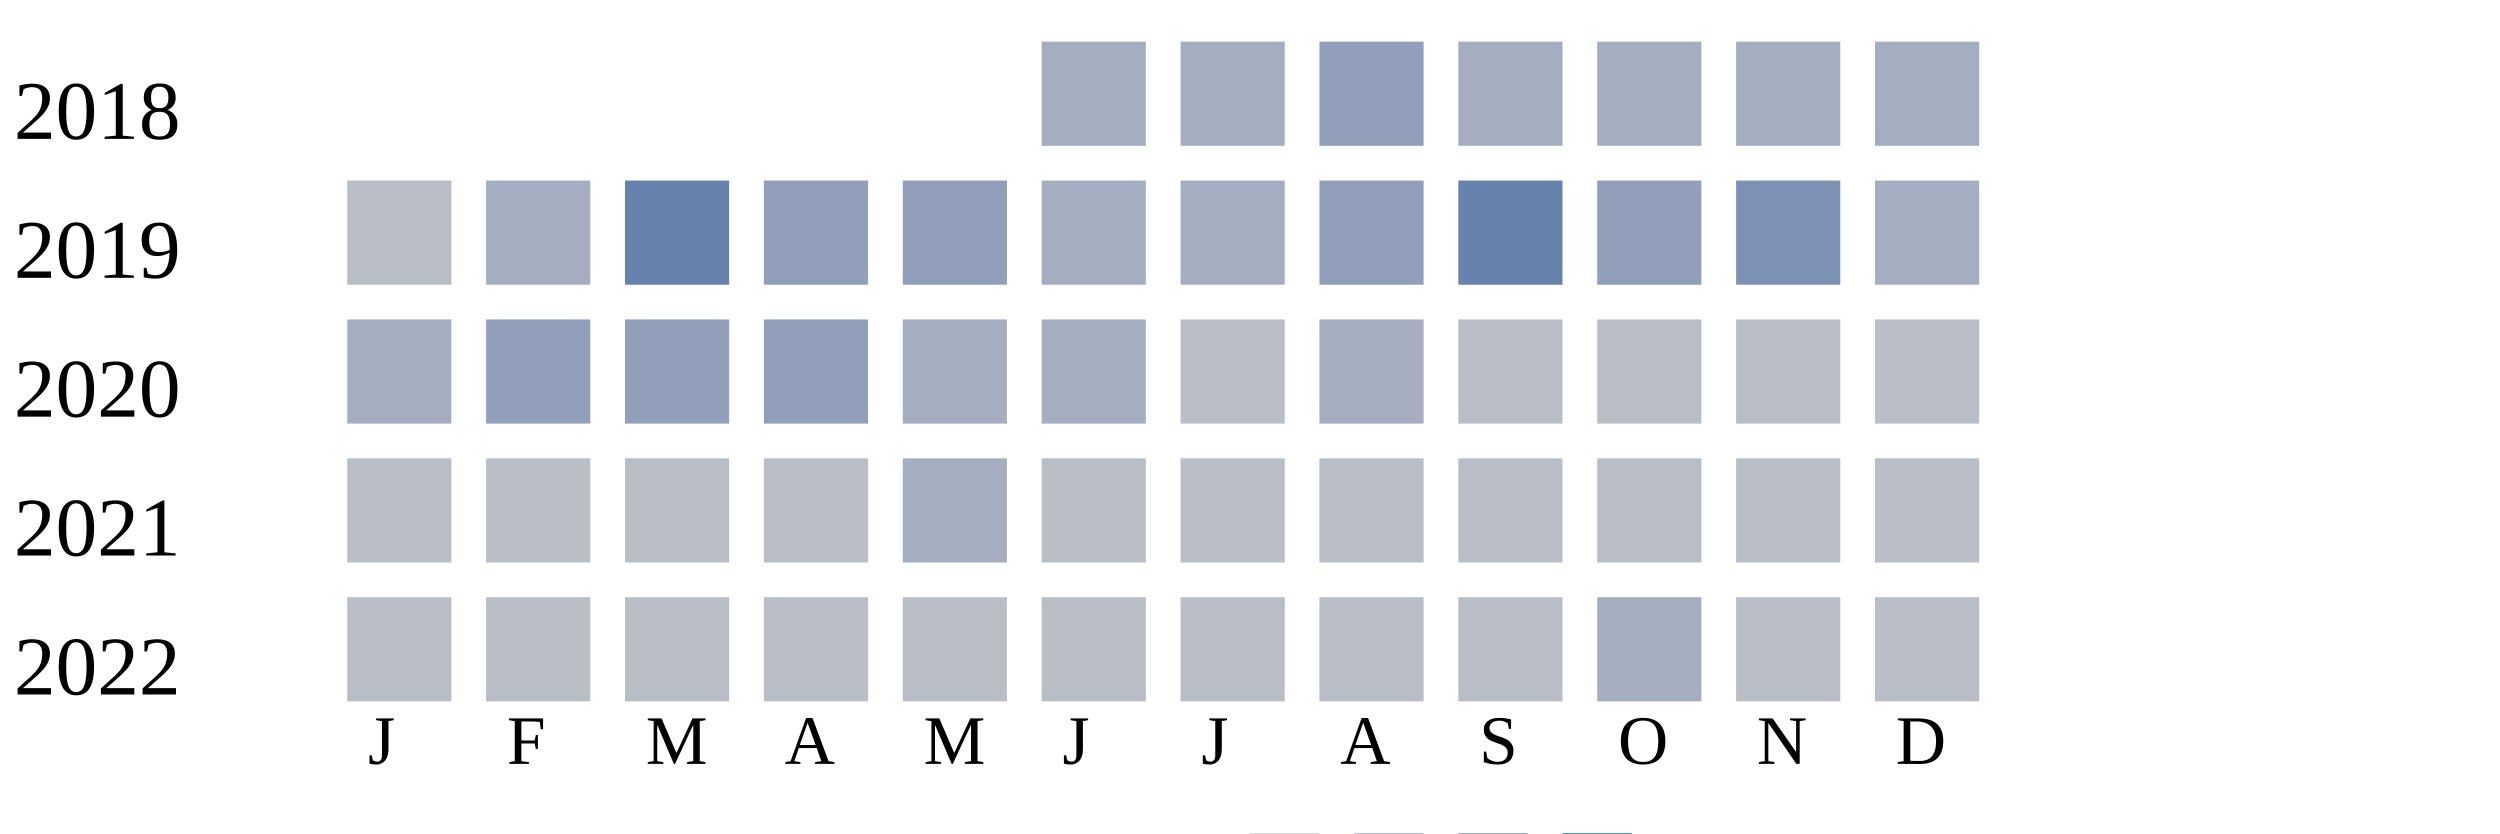
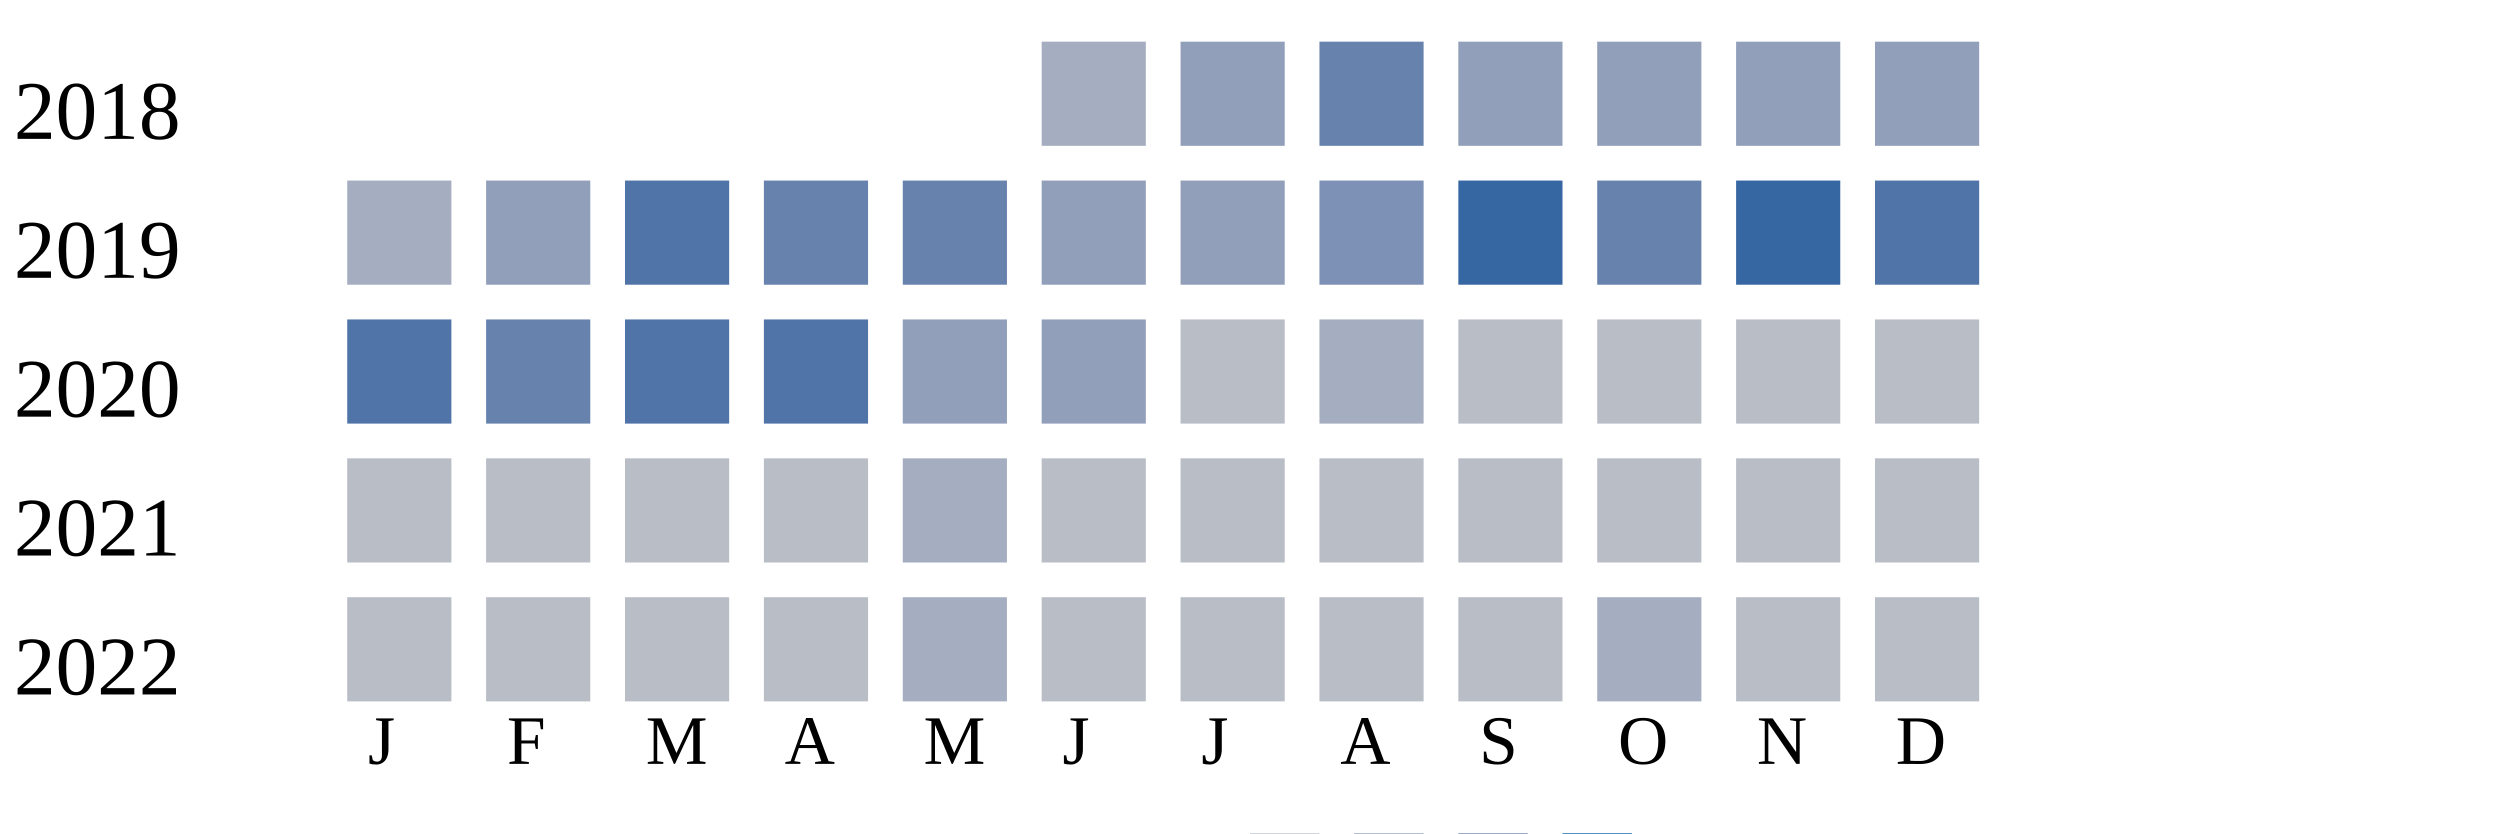
<svg xmlns="http://www.w3.org/2000/svg" width="360" height="120">
  <g transform="translate(0 0)">
    <text x="2" y="20">2018</text>
    <rect x="150" y="6" width="15" height="15" fill="#a5aec0" />
-     <rect x="170" y="6" width="15" height="15" fill="#a5aec0" />
-     <rect x="190" y="6" width="15" height="15" fill="#919fba" />
-     <rect x="210" y="6" width="15" height="15" fill="#a5aec0" />
-     <rect x="230" y="6" width="15" height="15" fill="#a5aec0" />
-     <rect x="250" y="6" width="15" height="15" fill="#a5aec0" />
-     <rect x="270" y="6" width="15" height="15" fill="#a5aec0" />
+     <rect x="170" y="6" width="15" height="15" fill="#919fba" />
+     <rect x="190" y="6" width="15" height="15" fill="#6882ae" />
+     <rect x="210" y="6" width="15" height="15" fill="#919fba" />
+     <rect x="230" y="6" width="15" height="15" fill="#919fba" />
+     <rect x="250" y="6" width="15" height="15" fill="#919fba" />
+     <rect x="270" y="6" width="15" height="15" fill="#919fba" />
  </g>
  <g transform="translate(0 20)">
    <text x="2" y="20">2019</text>
-     <rect x="50" y="6" width="15" height="15" fill="#b9bdc6" />
-     <rect x="70" y="6" width="15" height="15" fill="#a5aec0" />
-     <rect x="90" y="6" width="15" height="15" fill="#6882ae" />
-     <rect x="110" y="6" width="15" height="15" fill="#919fba" />
-     <rect x="130" y="6" width="15" height="15" fill="#919fba" />
-     <rect x="150" y="6" width="15" height="15" fill="#a5aec0" />
-     <rect x="170" y="6" width="15" height="15" fill="#a5aec0" />
-     <rect x="190" y="6" width="15" height="15" fill="#919fba" />
-     <rect x="210" y="6" width="15" height="15" fill="#6882ae" />
-     <rect x="230" y="6" width="15" height="15" fill="#919fba" />
-     <rect x="250" y="6" width="15" height="15" fill="#7d90b5" />
-     <rect x="270" y="6" width="15" height="15" fill="#a5aec0" />
+     <rect x="50" y="6" width="15" height="15" fill="#a5aec0" />
+     <rect x="70" y="6" width="15" height="15" fill="#919fba" />
+     <rect x="90" y="6" width="15" height="15" fill="#5174a8" />
+     <rect x="110" y="6" width="15" height="15" fill="#6882ae" />
+     <rect x="130" y="6" width="15" height="15" fill="#6882ae" />
+     <rect x="150" y="6" width="15" height="15" fill="#919fba" />
+     <rect x="170" y="6" width="15" height="15" fill="#919fba" />
+     <rect x="190" y="6" width="15" height="15" fill="#7d90b5" />
+     <rect x="210" y="6" width="15" height="15" fill="#3667a2" />
+     <rect x="230" y="6" width="15" height="15" fill="#6882ae" />
+     <rect x="250" y="6" width="15" height="15" fill="#3667a2" />
+     <rect x="270" y="6" width="15" height="15" fill="#5174a8" />
  </g>
  <g transform="translate(0 40)">
    <text x="2" y="20">2020</text>
-     <rect x="50" y="6" width="15" height="15" fill="#a5aec0" />
-     <rect x="70" y="6" width="15" height="15" fill="#919fba" />
-     <rect x="90" y="6" width="15" height="15" fill="#919fba" />
-     <rect x="110" y="6" width="15" height="15" fill="#919fba" />
-     <rect x="130" y="6" width="15" height="15" fill="#a5aec0" />
-     <rect x="150" y="6" width="15" height="15" fill="#a5aec0" />
+     <rect x="50" y="6" width="15" height="15" fill="#5174a8" />
+     <rect x="70" y="6" width="15" height="15" fill="#6882ae" />
+     <rect x="90" y="6" width="15" height="15" fill="#5174a8" />
+     <rect x="110" y="6" width="15" height="15" fill="#5174a8" />
+     <rect x="130" y="6" width="15" height="15" fill="#919fba" />
+     <rect x="150" y="6" width="15" height="15" fill="#919fba" />
    <rect x="170" y="6" width="15" height="15" fill="#b9bdc6" />
    <rect x="190" y="6" width="15" height="15" fill="#a5aec0" />
    <rect x="210" y="6" width="15" height="15" fill="#b9bdc6" />
    <rect x="230" y="6" width="15" height="15" fill="#b9bdc6" />
    <rect x="250" y="6" width="15" height="15" fill="#b9bdc6" />
    <rect x="270" y="6" width="15" height="15" fill="#b9bdc6" />
  </g>
  <g transform="translate(0 60)">
    <text x="2" y="20">2021</text>
    <rect x="50" y="6" width="15" height="15" fill="#b9bdc6" />
    <rect x="70" y="6" width="15" height="15" fill="#b9bdc6" />
    <rect x="90" y="6" width="15" height="15" fill="#b9bdc6" />
    <rect x="110" y="6" width="15" height="15" fill="#b9bdc6" />
    <rect x="130" y="6" width="15" height="15" fill="#a5aec0" />
    <rect x="150" y="6" width="15" height="15" fill="#b9bdc6" />
    <rect x="170" y="6" width="15" height="15" fill="#b9bdc6" />
    <rect x="190" y="6" width="15" height="15" fill="#b9bdc6" />
    <rect x="210" y="6" width="15" height="15" fill="#b9bdc6" />
    <rect x="230" y="6" width="15" height="15" fill="#b9bdc6" />
    <rect x="250" y="6" width="15" height="15" fill="#b9bdc6" />
    <rect x="270" y="6" width="15" height="15" fill="#b9bdc6" />
  </g>
  <g transform="translate(0 80)">
    <text x="2" y="20">2022</text>
    <rect x="50" y="6" width="15" height="15" fill="#b9bdc6" />
    <rect x="70" y="6" width="15" height="15" fill="#b9bdc6" />
    <rect x="90" y="6" width="15" height="15" fill="#b9bdc6" />
    <rect x="110" y="6" width="15" height="15" fill="#b9bdc6" />
-     <rect x="130" y="6" width="15" height="15" fill="#b9bdc6" />
+     <rect x="130" y="6" width="15" height="15" fill="#a5aec0" />
    <rect x="150" y="6" width="15" height="15" fill="#b9bdc6" />
    <rect x="170" y="6" width="15" height="15" fill="#b9bdc6" />
    <rect x="190" y="6" width="15" height="15" fill="#b9bdc6" />
    <rect x="210" y="6" width="15" height="15" fill="#b9bdc6" />
    <rect x="230" y="6" width="15" height="15" fill="#a5aec0" />
    <rect x="250" y="6" width="15" height="15" fill="#b9bdc6" />
    <rect x="270" y="6" width="15" height="15" fill="#b9bdc6" />
  </g>
  <text style="font-size: 10px; text-align: center" x="53" y="110">J</text>
  <text style="font-size: 10px; text-align: center" x="73" y="110">F</text>
  <text style="font-size: 10px; text-align: center" x="93" y="110">M</text>
  <text style="font-size: 10px; text-align: center" x="113" y="110">A</text>
  <text style="font-size: 10px; text-align: center" x="133" y="110">M</text>
  <text style="font-size: 10px; text-align: center" x="153" y="110">J</text>
  <text style="font-size: 10px; text-align: center" x="173" y="110">J</text>
  <text style="font-size: 10px; text-align: center" x="193" y="110">A</text>
  <text style="font-size: 10px; text-align: center" x="213" y="110">S</text>
  <text style="font-size: 10px; text-align: center" x="233" y="110">O</text>
  <text style="font-size: 10px; text-align: center" x="253" y="110">N</text>
  <text style="font-size: 10px; text-align: center" x="273" y="110">D</text>
  <text style="font-size: 10px;" x="155" y="129">Less</text>
  <rect fill="#b9bdc6" width="10" height="10" x="180" y="120" />
  <rect fill="#919fba" width="10" height="10" x="195" y="120" />
  <rect fill="#6882ae" width="10" height="10" x="210" y="120" />
  <rect fill="#005a9c" width="10" height="10" x="225" y="120" />
  <text x="240" y="129" style="font-size: 10px;">More</text>
</svg>
